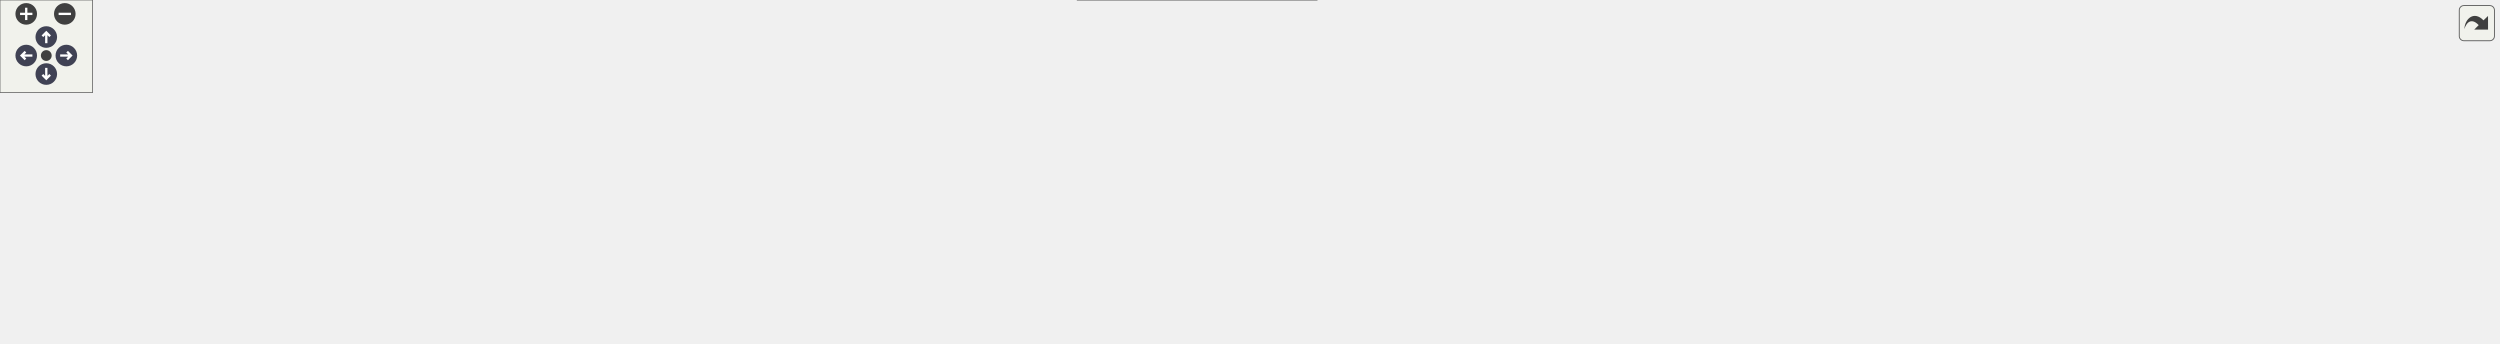
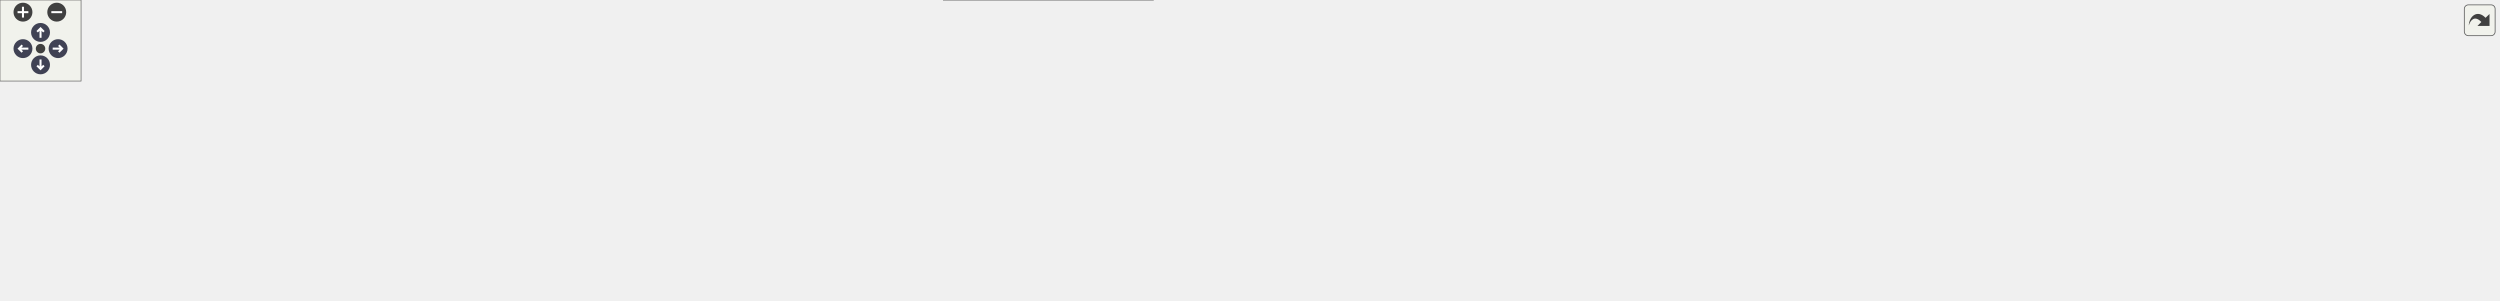
<svg xmlns="http://www.w3.org/2000/svg" xmlns:xlink="http://www.w3.org/1999/xlink" id="main" version="1.1" xml:space="preserve">
  <style type="text/css">
.node, .edge {opacity: 0.7;}
.node.selected, .edge.selected {opacity: 1;}
.edge:hover path { stroke: red; }
.edge:hover polygon { stroke: red; fill: red; }
</style>
  <defs>
    <circle id="rim" cx="0" cy="0" r="7" />
    <circle id="rim2" cx="0" cy="0" r="3.5" />
    <g id="zoomPlus">
      <use xlink:href="#rim" fill="#404040">
        <set attributeName="fill" to="#808080" begin="zoomplus.mouseover" end="zoomplus.mouseout" />
      </use>
      <path d="M-4,0h8M0,-4v8" fill="none" stroke="white" stroke-width="1.5" pointer-events="none" />
    </g>
    <g id="zoomMin">
      <use xlink:href="#rim" fill="#404040">
        <set attributeName="fill" to="#808080" begin="zoomminus.mouseover" end="zoomminus.mouseout" />
      </use>
      <path d="M-4,0h8" fill="none" stroke="white" stroke-width="1.5" pointer-events="none" />
    </g>
    <g id="arrowUp" transform="translate(30 24)">
      <use xlink:href="#rim" />
      <path pointer-events="none" fill="none" stroke="white" stroke-width="1.5" d="M0,-3.0v7 M-2.5,-0.5L0,-3.0L2.5,-0.5" />
    </g>
    <g id="arrowRight" transform="rotate(90) translate(36 -43)">
      <use xlink:href="#rim" />
      <path pointer-events="none" fill="none" stroke="white" stroke-width="1.5" d="M0,-3.0v7 M-2.5,-0.5L0,-3.0L2.5,-0.5" />
    </g>
    <g id="arrowDown" transform="rotate(180) translate(-30 -48)">
      <use xlink:href="#rim" />
      <path pointer-events="none" fill="none" stroke="white" stroke-width="1.5" d="M0,-3.0v7 M-2.5,-0.5L0,-3.0L2.5,-0.5" />
    </g>
    <g id="arrowLeft" transform="rotate(270) translate(-36 17)">
      <use xlink:href="#rim" />
      <path pointer-events="none" fill="none" stroke="white" stroke-width="1.5" d="M0,-3.0v7 M-2.5,-0.5L0,-3.0L2.5,-0.5" />
    </g>
    <g id="resetDef">
      <use xlink:href="#rim2" fill="#404040">
        <set attributeName="fill" to="#808080" begin="reset.mouseover" end="reset.mouseout" />
      </use>
    </g>
  </defs>
  <svg id="graph" class="graph">
    <g id="viewport">
      <g id="Node000001" class="node">
        <g id="a_Node000001">
          <a xlink:title=" ">
-             <polygon fill="#999999" stroke="#666666" points="311.5,-162 176.5,-162 176.5,-132 311.5,-132 311.5,-162" />
-             <text text-anchor="start" x="184.5" y="-150" font-family="Helvetica,sans-Serif" font-size="10.00">src/platforms/stub</text>
-             <text text-anchor="middle" x="244" y="-139" font-family="Helvetica,sans-Serif" font-size="10.00">/core/assertion_stub.cpp</text>
+             <polygon fill="#999999" stroke="#666666" points="345.5,-162 210.5,-162 210.5,-132 345.5,-132 345.5,-162" />
+             <text text-anchor="start" x="218.5" y="-150" font-family="Helvetica,sans-Serif" font-size="10.00">src/platforms/stub</text>
+             <text text-anchor="middle" x="278" y="-139" font-family="Helvetica,sans-Serif" font-size="10.00">/core/assertion_stub.cpp</text>
          </a>
        </g>
      </g>
      <g id="Node000002" class="node">
        <g id="a_Node000002">
          <a xlink:title=" ">
-             <polygon fill="#e0e0e0" stroke="#999999" points="216,-96 170,-96 170,-77 216,-77 216,-96" />
-             <text text-anchor="middle" x="193" y="-84" font-family="Helvetica,sans-Serif" font-size="10.00">cstdio</text>
+             <polygon fill="#e0e0e0" stroke="#999999" points="250,-96 204,-96 204,-77 250,-77 250,-96" />
+             <text text-anchor="middle" x="227" y="-84" font-family="Helvetica,sans-Serif" font-size="10.00">cstdio</text>
          </a>
        </g>
      </g>
      <g id="edge1_Node000001_Node000002" class="edge">
        <g id="a_edge1_Node000001_Node000002">
          <a xlink:title=" ">
-             <path fill="none" stroke="#63b8ff" d="M231.65,-131.84C224.33,-123.43 215,-112.74 207.35,-103.96" />
-             <polygon fill="#63b8ff" stroke="#63b8ff" points="209.85,-101.5 200.64,-96.27 204.58,-106.1 209.85,-101.5" />
+             <path fill="none" stroke="#63b8ff" d="M265.65,-131.84C258.33,-123.43 249,-112.74 241.35,-103.96" />
+             <polygon fill="#63b8ff" stroke="#63b8ff" points="243.85,-101.5 234.64,-96.27 238.58,-106.1 243.85,-101.5" />
          </a>
        </g>
      </g>
      <g id="Node000003" class="node">
        <g id="a_Node000003">
          <a xlink:title=" ">
            <polygon fill="#e0e0e0" stroke="#999999" points="44,-30 0,-30 0,-11 44,-11 44,-30" />
            <text text-anchor="middle" x="22" y="-18" font-family="Helvetica,sans-Serif" font-size="10.00">string</text>
          </a>
        </g>
      </g>
      <g id="edge2_Node000001_Node000003" class="edge">
        <g id="a_edge2_Node000001_Node000003">
          <a xlink:title=" ">
-             <path fill="none" stroke="#63b8ff" d="M244.19,-131.93C243.6,-116.24 240.12,-91.21 225,-77 168.08,-23.52 125.42,-70.25 53,-41 49.37,-39.53 45.69,-37.64 42.19,-35.62" />
-             <polygon fill="#63b8ff" stroke="#63b8ff" points="43.86,-32.53 33.54,-30.14 40.12,-38.44 43.86,-32.53" />
+             <path fill="none" stroke="#63b8ff" d="M278.28,-131.84C277.76,-116.07 274.36,-90.95 259,-77 190.21,-14.5 139.75,-74.37 53,-41 49.17,-39.53 45.3,-37.56 41.66,-35.44" />
+             <polygon fill="#63b8ff" stroke="#63b8ff" points="43.52,-32.47 33.21,-30.04 39.75,-38.37 43.52,-32.47" />
          </a>
        </g>
      </g>
      <g id="Node000004" class="node">
        <g id="a_Node000004">
          <a xlink:href="../../da/d47/core_8hpp.html" target="_top" xlink:title=" ">
-             <polygon fill="white" stroke="#666666" points="588.5,-96 529.5,-96 529.5,-77 588.5,-77 588.5,-96" />
-             <text text-anchor="middle" x="559" y="-84" font-family="Helvetica,sans-Serif" font-size="10.00">core.hpp</text>
+             <polygon fill="white" stroke="#666666" points="654.5,-96 595.5,-96 595.5,-77 654.5,-77 654.5,-96" />
+             <text text-anchor="middle" x="625" y="-84" font-family="Helvetica,sans-Serif" font-size="10.00">core.hpp</text>
          </a>
        </g>
      </g>
      <g id="edge3_Node000001_Node000004" class="edge">
        <g id="a_edge3_Node000001_Node000004">
          <a xlink:title=" ">
-             <path fill="none" stroke="#63b8ff" d="M311.58,-133.45C374.79,-121.71 467.07,-104.57 519.23,-94.89" />
-             <polygon fill="#63b8ff" stroke="#63b8ff" points="519.91,-98.32 529.1,-93.05 518.63,-91.44 519.91,-98.32" />
+             <path fill="none" stroke="#63b8ff" d="M345.73,-134.58C416.99,-122.57 526.75,-104.06 585.18,-94.21" />
+             <polygon fill="#63b8ff" stroke="#63b8ff" points="585.86,-97.65 595.13,-92.53 584.69,-90.75 585.86,-97.65" />
          </a>
        </g>
      </g>
      <g id="edge12_Node000004_Node000003" class="edge">
        <g id="a_edge12_Node000004_Node000003">
          <a xlink:title=" ">
-             <path fill="none" stroke="#63b8ff" d="M529.17,-84.71C434.56,-81.92 142.22,-71.02 53,-41 49.05,-39.67 45.08,-37.74 41.37,-35.6" />
-             <polygon fill="#63b8ff" stroke="#63b8ff" points="43.13,-32.57 32.83,-30.1 39.34,-38.46 43.13,-32.57" />
+             <path fill="none" stroke="#63b8ff" d="M595.31,-85.06C492.91,-83.26 155.25,-74.83 53,-41 49.04,-39.69 45.07,-37.77 41.36,-35.64" />
+             <polygon fill="#63b8ff" stroke="#63b8ff" points="43.12,-32.61 32.82,-30.13 39.33,-38.49 43.12,-32.61" />
          </a>
        </g>
      </g>
      <g id="Node000005" class="node">
        <g id="a_Node000005">
          <a xlink:title=" ">
            <polygon fill="#e0e0e0" stroke="#999999" points="126,-30 62,-30 62,-11 126,-11 126,-30" />
            <text text-anchor="middle" x="94" y="-18" font-family="Helvetica,sans-Serif" font-size="10.00">algorithm</text>
          </a>
        </g>
      </g>
      <g id="edge4_Node000004_Node000005" class="edge">
        <g id="a_edge4_Node000004_Node000005">
          <a xlink:title=" ">
-             <path fill="none" stroke="#63b8ff" d="M529.31,-85.8C459.26,-85.78 278.75,-81.44 135,-41 129.4,-39.43 123.63,-37.14 118.24,-34.68" />
-             <polygon fill="#63b8ff" stroke="#63b8ff" points="119.61,-31.46 109.09,-30.19 116.53,-37.74 119.61,-31.46" />
+             <path fill="none" stroke="#63b8ff" d="M595.27,-84.17C503.03,-79.84 222.64,-65 135,-41 129.3,-39.44 123.42,-37.12 117.95,-34.62" />
+             <polygon fill="#63b8ff" stroke="#63b8ff" points="119.21,-31.34 108.7,-30.05 116.11,-37.61 119.21,-31.34" />
          </a>
        </g>
      </g>
      <g id="Node000006" class="node">
        <g id="a_Node000006">
          <a xlink:title=" ">
            <polygon fill="#e0e0e0" stroke="#999999" points="186,-30 144,-30 144,-11 186,-11 186,-30" />
            <text text-anchor="middle" x="165" y="-18" font-family="Helvetica,sans-Serif" font-size="10.00">array</text>
          </a>
        </g>
      </g>
      <g id="edge5_Node000004_Node000006" class="edge">
        <g id="a_edge5_Node000004_Node000006">
          <a xlink:title=" ">
-             <path fill="none" stroke="#63b8ff" d="M529.17,-86.33C465.65,-87.14 313.16,-84 195,-41 191.28,-39.65 187.55,-37.76 184.05,-35.68" />
-             <polygon fill="#63b8ff" stroke="#63b8ff" points="185.74,-32.61 175.47,-30 181.88,-38.44 185.74,-32.61" />
+             <path fill="none" stroke="#63b8ff" d="M595.23,-84.24C510.48,-80.35 269.21,-67.23 195,-41 191.27,-39.68 187.53,-37.81 184.03,-35.74" />
+             <polygon fill="#63b8ff" stroke="#63b8ff" points="185.72,-32.67 175.45,-30.06 181.86,-38.5 185.72,-32.67" />
          </a>
        </g>
      </g>
      <g id="Node000007" class="node">
        <g id="a_Node000007">
          <a xlink:title=" ">
            <polygon fill="#e0e0e0" stroke="#999999" points="263.5,-30 204.5,-30 204.5,-11 263.5,-11 263.5,-30" />
            <text text-anchor="middle" x="234" y="-18" font-family="Helvetica,sans-Serif" font-size="10.00">compare</text>
          </a>
        </g>
      </g>
      <g id="edge6_Node000004_Node000007" class="edge">
        <g id="a_edge6_Node000004_Node000007">
          <a xlink:title=" ">
-             <path fill="none" stroke="#63b8ff" d="M529.49,-83.91C476.84,-80.43 363.71,-69.96 273,-41 267.81,-39.34 262.47,-37.08 257.45,-34.68" />
-             <polygon fill="#63b8ff" stroke="#63b8ff" points="258.86,-31.47 248.36,-30.02 255.67,-37.7 258.86,-31.47" />
+             <path fill="none" stroke="#63b8ff" d="M595.09,-85.09C533.49,-83.52 388.53,-76.07 273,-41 267.79,-39.42 262.43,-37.19 257.42,-34.8" />
+             <polygon fill="#63b8ff" stroke="#63b8ff" points="258.82,-31.58 248.33,-30.13 255.63,-37.81 258.82,-31.58" />
          </a>
        </g>
      </g>
      <g id="Node000008" class="node">
        <g id="a_Node000008">
          <a xlink:title=" ">
            <polygon fill="#e0e0e0" stroke="#999999" points="342,-30 282,-30 282,-11 342,-11 342,-30" />
            <text text-anchor="middle" x="312" y="-18" font-family="Helvetica,sans-Serif" font-size="10.00">concepts</text>
          </a>
        </g>
      </g>
      <g id="edge7_Node000004_Node000008" class="edge">
        <g id="a_edge7_Node000004_Node000008">
          <a xlink:title=" ">
-             <path fill="none" stroke="#63b8ff" d="M529.42,-81.58C488.5,-75.62 412.68,-62.63 351,-41 345.95,-39.23 340.72,-36.95 335.78,-34.58" />
-             <polygon fill="#63b8ff" stroke="#63b8ff" points="337.3,-31.42 326.8,-30.01 334.13,-37.66 337.3,-31.42" />
+             <path fill="none" stroke="#63b8ff" d="M595.12,-83.61C544,-79.73 436.99,-68.77 351,-41 345.91,-39.36 340.65,-37.13 335.72,-34.78" />
+             <polygon fill="#63b8ff" stroke="#63b8ff" points="337.24,-31.62 326.74,-30.2 334.05,-37.86 337.24,-31.62" />
          </a>
        </g>
      </g>
      <g id="Node000009" class="node">
        <g id="a_Node000009">
          <a xlink:title=" ">
            <polygon fill="#e0e0e0" stroke="#999999" points="413.5,-30 360.5,-30 360.5,-11 413.5,-11 413.5,-30" />
            <text text-anchor="middle" x="387" y="-18" font-family="Helvetica,sans-Serif" font-size="10.00">cstddef</text>
          </a>
        </g>
      </g>
      <g id="edge8_Node000004_Node000009" class="edge">
        <g id="a_edge8_Node000004_Node000009">
          <a xlink:title=" ">
-             <path fill="none" stroke="#63b8ff" d="M529.25,-77.45C501.31,-69.49 458.6,-56.32 423,-41 418.89,-39.23 414.62,-37.15 410.52,-35.02" />
-             <polygon fill="#63b8ff" stroke="#63b8ff" points="411.87,-31.77 401.42,-30.08 408.54,-37.93 411.87,-31.77" />
+             <path fill="none" stroke="#63b8ff" d="M595.16,-81.59C555.08,-75.75 482.06,-63 423,-41 418.53,-39.34 413.94,-37.21 409.58,-34.97" />
+             <polygon fill="#63b8ff" stroke="#63b8ff" points="411.04,-31.78 400.59,-30.03 407.68,-37.91 411.04,-31.78" />
          </a>
        </g>
      </g>
      <g id="Node000010" class="node">
        <g id="a_Node000010">
          <a xlink:title=" ">
            <polygon fill="#e0e0e0" stroke="#999999" points="482,-30 432,-30 432,-11 482,-11 482,-30" />
            <text text-anchor="middle" x="457" y="-18" font-family="Helvetica,sans-Serif" font-size="10.00">cstdint</text>
          </a>
        </g>
      </g>
      <g id="edge9_Node000004_Node000010" class="edge">
        <g id="a_edge9_Node000004_Node000010">
          <a xlink:title=" ">
-             <path fill="none" stroke="#63b8ff" d="M545.24,-76.87C528.36,-66.28 499.51,-48.17 479.41,-35.56" />
-             <polygon fill="#63b8ff" stroke="#63b8ff" points="481.19,-32.55 470.86,-30.2 477.47,-38.48 481.19,-32.55" />
+             <path fill="none" stroke="#63b8ff" d="M595.35,-77.51C567.76,-69.64 525.79,-56.57 491,-41 487.2,-39.3 483.27,-37.29 479.49,-35.23" />
+             <polygon fill="#63b8ff" stroke="#63b8ff" points="480.98,-32.05 470.57,-30.11 477.5,-38.13 480.98,-32.05" />
          </a>
        </g>
      </g>
      <g id="Node000011" class="node">
        <g id="a_Node000011">
          <a xlink:title=" ">
            <polygon fill="#e0e0e0" stroke="#999999" points="550,-30 500,-30 500,-11 550,-11 550,-30" />
            <text text-anchor="middle" x="525" y="-18" font-family="Helvetica,sans-Serif" font-size="10.00">cstring</text>
          </a>
        </g>
      </g>
      <g id="edge10_Node000004_Node000011" class="edge">
        <g id="a_edge10_Node000004_Node000011">
          <a xlink:title=" ">
-             <path fill="none" stroke="#63b8ff" d="M554.41,-76.87C549.32,-67.28 540.96,-51.55 534.46,-39.3" />
-             <polygon fill="#63b8ff" stroke="#63b8ff" points="537.51,-37.59 529.73,-30.41 531.33,-40.88 537.51,-37.59" />
+             <path fill="none" stroke="#63b8ff" d="M611.51,-76.87C595.04,-66.32 566.93,-48.34 547.24,-35.73" />
+             <polygon fill="#63b8ff" stroke="#63b8ff" points="548.9,-32.64 538.59,-30.2 545.13,-38.54 548.9,-32.64" />
          </a>
        </g>
      </g>
      <g id="Node000012" class="node">
        <g id="a_Node000012">
          <a xlink:title=" ">
            <polygon fill="#e0e0e0" stroke="#999999" points="617.5,-30 568.5,-30 568.5,-11 617.5,-11 617.5,-30" />
            <text text-anchor="middle" x="593" y="-18" font-family="Helvetica,sans-Serif" font-size="10.00">cuchar</text>
          </a>
        </g>
      </g>
      <g id="edge11_Node000004_Node000012" class="edge">
        <g id="a_edge11_Node000004_Node000012">
          <a xlink:title=" ">
-             <path fill="none" stroke="#63b8ff" d="M563.59,-76.87C568.68,-67.28 577.04,-51.55 583.54,-39.3" />
-             <polygon fill="#63b8ff" stroke="#63b8ff" points="586.67,-40.88 588.27,-30.41 580.49,-37.59 586.67,-40.88" />
+             <path fill="none" stroke="#63b8ff" d="M620.68,-76.87C615.94,-67.38 608.18,-51.86 602.08,-39.66" />
+             <polygon fill="#63b8ff" stroke="#63b8ff" points="605.06,-37.78 597.45,-30.41 598.79,-40.91 605.06,-37.78" />
          </a>
        </g>
      </g>
      <g id="Node000013" class="node">
        <g id="a_Node000013">
          <a xlink:title=" ">
            <polygon fill="#e0e0e0" stroke="#999999" points="680.5,-30 635.5,-30 635.5,-11 680.5,-11 680.5,-30" />
            <text text-anchor="middle" x="658" y="-18" font-family="Helvetica,sans-Serif" font-size="10.00">utility</text>
          </a>
        </g>
      </g>
      <g id="edge13_Node000004_Node000013" class="edge">
        <g id="a_edge13_Node000004_Node000013">
          <a xlink:title=" ">
-             <path fill="none" stroke="#63b8ff" d="M572.35,-76.87C588.66,-66.32 616.49,-48.34 635.99,-35.73" />
-             <polygon fill="#63b8ff" stroke="#63b8ff" points="638.05,-38.57 644.54,-30.2 634.25,-32.69 638.05,-38.57" />
+             <path fill="none" stroke="#63b8ff" d="M629.45,-76.87C634.39,-67.28 642.51,-51.55 648.82,-39.3" />
+             <polygon fill="#63b8ff" stroke="#63b8ff" points="651.94,-40.9 653.41,-30.41 645.71,-37.69 651.94,-40.9" />
          </a>
        </g>
      </g>
      <g id="Node000014" class="node">
        <g id="a_Node000014">
          <a xlink:href="../../dd/d9e/linux_2platform__config_8hpp.html" target="_top" xlink:title="additional linux platform header">
            <polygon fill="white" stroke="#666666" points="853.5,-41 698.5,-41 698.5,0 853.5,0 853.5,-41" />
            <text text-anchor="start" x="706.5" y="-29" font-family="Helvetica,sans-Serif" font-size="10.00">/home/runner/work/toygine2</text>
            <text text-anchor="start" x="706.5" y="-18" font-family="Helvetica,sans-Serif" font-size="10.00">/toygine2/src/platforms</text>
            <text text-anchor="middle" x="776" y="-7" font-family="Helvetica,sans-Serif" font-size="10.00">/linux/platform_config.hpp</text>
          </a>
        </g>
      </g>
      <g id="edge14_Node000004_Node000014" class="edge">
        <g id="a_edge14_Node000004_Node000014">
          <a xlink:title=" ">
-             <path fill="none" stroke="#63b8ff" d="M588.27,-76.87C616.85,-68.44 661.56,-55.25 700.18,-43.86" />
-             <polygon fill="#63b8ff" stroke="#63b8ff" points="701.25,-47.19 709.85,-41.01 699.27,-40.48 701.25,-47.19" />
+             <path fill="none" stroke="#63b8ff" d="M645.36,-76.87C664.58,-68.72 694.27,-56.14 720.49,-45.03" />
+             <polygon fill="#63b8ff" stroke="#63b8ff" points="722.13,-48.13 729.97,-41.01 719.4,-41.69 722.13,-48.13" />
          </a>
        </g>
      </g>
      <g id="Node000015" class="node">
        <g id="a_Node000015">
-           <a xlink:href="../../d4/dc0/constexpr__utils_8hpp.html" target="_top" xlink:title="Constexpr utility functions for compile-time operations.">
-             <polygon fill="white" stroke="#666666" points="1008,-30 872,-30 872,-11 1008,-11 1008,-30" />
-             <text text-anchor="middle" x="940" y="-18" font-family="Helvetica,sans-Serif" font-size="10.00">core/constexpr_utils.hpp</text>
+           <a xlink:href="../../d1/d7f/c__string_8hpp.html" target="_top" xlink:title="TODO.">
+             <polygon fill="white" stroke="#666666" points="972,-30 872,-30 872,-11 972,-11 972,-30" />
+             <text text-anchor="middle" x="922" y="-18" font-family="Helvetica,sans-Serif" font-size="10.00">core/c_string.hpp</text>
          </a>
        </g>
      </g>
      <g id="edge15_Node000004_Node000015" class="edge">
        <g id="a_edge15_Node000004_Node000015">
          <a xlink:title=" ">
-             <path fill="none" stroke="#63b8ff" d="M588.52,-82.2C643.04,-75.88 763.08,-60.91 863,-41 874.92,-38.62 887.77,-35.57 899.49,-32.59" />
-             <polygon fill="#63b8ff" stroke="#63b8ff" points="900.64,-35.91 909.44,-30.01 898.88,-29.13 900.64,-35.91" />
+             <path fill="none" stroke="#63b8ff" d="M654.59,-81.28C699.88,-74.52 788.91,-60.08 863,-41 871.56,-38.8 880.68,-36 889.14,-33.23" />
+             <polygon fill="#63b8ff" stroke="#63b8ff" points="890.32,-36.52 898.67,-30.01 888.08,-29.89 890.32,-36.52" />
          </a>
        </g>
      </g>
      <g id="Node000016" class="node">
        <g id="a_Node000016">
-           <a xlink:href="../../d7/d7f/fixed__string_8hpp.html" target="_top" xlink:title="Template string class with fixed-size character buffer.">
-             <polygon fill="white" stroke="#666666" points="1144,-30 1026,-30 1026,-11 1144,-11 1144,-30" />
-             <text text-anchor="middle" x="1085" y="-18" font-family="Helvetica,sans-Serif" font-size="10.00">core/fixed_string.hpp</text>
+           <a xlink:href="../../d4/dc0/constexpr__utils_8hpp.html" target="_top" xlink:title="Constexpr utility functions for compile-time operations.">
+             <polygon fill="white" stroke="#666666" points="1126,-30 990,-30 990,-11 1126,-11 1126,-30" />
+             <text text-anchor="middle" x="1058" y="-18" font-family="Helvetica,sans-Serif" font-size="10.00">core/constexpr_utils.hpp</text>
          </a>
        </g>
      </g>
      <g id="edge16_Node000004_Node000016" class="edge">
        <g id="a_edge16_Node000004_Node000016">
          <a xlink:title=" ">
-             <path fill="none" stroke="#63b8ff" d="M588.74,-84.49C662.08,-81.59 857.29,-71.39 1017,-41 1027.79,-38.95 1039.34,-35.95 1049.8,-32.92" />
-             <polygon fill="#63b8ff" stroke="#63b8ff" points="1050.86,-36.25 1059.43,-30.03 1048.85,-29.55 1050.86,-36.25" />
+             <path fill="none" stroke="#63b8ff" d="M654.73,-83.04C716.08,-77.68 861.03,-63.6 981,-41 993.05,-38.73 1006.03,-35.68 1017.82,-32.67" />
+             <polygon fill="#63b8ff" stroke="#63b8ff" points="1019.05,-35.97 1027.84,-30.06 1017.28,-29.2 1019.05,-35.97" />
          </a>
        </g>
      </g>
      <g id="Node000017" class="node">
        <g id="a_Node000017">
-           <a xlink:href="../../df/d93/utils_8hpp.html" target="_top" xlink:title="Core utility functions for string manipulation, encoding conversion, and number formatting.">
-             <polygon fill="white" stroke="#666666" points="1245.5,-30 1162.5,-30 1162.5,-11 1245.5,-11 1245.5,-30" />
-             <text text-anchor="middle" x="1204" y="-18" font-family="Helvetica,sans-Serif" font-size="10.00">core/utils.hpp</text>
+           <a xlink:href="../../d7/d7f/fixed__string_8hpp.html" target="_top" xlink:title="Template string class with fixed-size character buffer.">
+             <polygon fill="white" stroke="#666666" points="1262,-30 1144,-30 1144,-11 1262,-11 1262,-30" />
+             <text text-anchor="middle" x="1203" y="-18" font-family="Helvetica,sans-Serif" font-size="10.00">core/fixed_string.hpp</text>
          </a>
        </g>
      </g>
      <g id="edge17_Node000004_Node000017" class="edge">
        <g id="a_edge17_Node000004_Node000017">
          <a xlink:title=" ">
-             <path fill="none" stroke="#63b8ff" d="M588.53,-84.42C692.84,-80.43 1043.5,-65.49 1153,-41 1160.63,-39.29 1168.64,-36.66 1175.99,-33.88" />
-             <polygon fill="#63b8ff" stroke="#63b8ff" points="1177.53,-37.03 1185.51,-30.06 1174.93,-30.53 1177.53,-37.03" />
+             <path fill="none" stroke="#63b8ff" d="M654.59,-84.9C733.37,-82.88 954.54,-74.43 1135,-41 1145.8,-39 1157.35,-36.02 1167.81,-32.98" />
+             <polygon fill="#63b8ff" stroke="#63b8ff" points="1168.88,-36.32 1177.45,-30.09 1166.86,-29.61 1168.88,-36.32" />
          </a>
        </g>
      </g>
      <g id="Node000018" class="node">
        <g id="a_Node000018">
-           <a xlink:href="../../dc/d28/constexpr__utils_8inl.html" target="_top" xlink:title="Inline implementations for constexpr utility functions.">
-             <polygon fill="white" stroke="#666666" points="1394,-30 1264,-30 1264,-11 1394,-11 1394,-30" />
-             <text text-anchor="middle" x="1329" y="-18" font-family="Helvetica,sans-Serif" font-size="10.00">core/constexpr_utils.inl</text>
+           <a xlink:href="../../df/d93/utils_8hpp.html" target="_top" xlink:title="Core utility functions for string manipulation, encoding conversion, and number formatting.">
+             <polygon fill="white" stroke="#666666" points="1363.5,-30 1280.5,-30 1280.5,-11 1363.5,-11 1363.5,-30" />
+             <text text-anchor="middle" x="1322" y="-18" font-family="Helvetica,sans-Serif" font-size="10.00">core/utils.hpp</text>
          </a>
        </g>
      </g>
      <g id="edge18_Node000004_Node000018" class="edge">
        <g id="a_edge18_Node000004_Node000018">
          <a xlink:title=" ">
-             <path fill="none" stroke="#63b8ff" d="M588.74,-85.65C685.45,-85.7 999.53,-82.43 1255,-41 1267.17,-39.03 1280.24,-35.92 1291.97,-32.76" />
-             <polygon fill="#63b8ff" stroke="#63b8ff" points="1293.17,-36.06 1301.86,-30 1291.29,-29.32 1293.17,-36.06" />
+             <path fill="none" stroke="#63b8ff" d="M654.8,-84.62C765.26,-81.16 1151.06,-67.44 1271,-41 1278.64,-39.32 1286.65,-36.69 1294,-33.91" />
+             <polygon fill="#63b8ff" stroke="#63b8ff" points="1295.54,-37.06 1303.52,-30.09 1292.93,-30.57 1295.54,-37.06" />
          </a>
        </g>
      </g>
      <g id="Node000019" class="node">
        <g id="a_Node000019">
-           <a xlink:href="../../d7/d40/fixed__string_8inl.html" target="_top" xlink:title="Inline implementations for FixedString template class.">
-             <polygon fill="white" stroke="#666666" points="1524,-30 1412,-30 1412,-11 1524,-11 1524,-30" />
-             <text text-anchor="middle" x="1468" y="-18" font-family="Helvetica,sans-Serif" font-size="10.00">core/fixed_string.inl</text>
+           <a xlink:href="../../d2/d19/c__string_8inl.html" target="_top" xlink:title="TODO.">
+             <polygon fill="white" stroke="#666666" points="1476,-30 1382,-30 1382,-11 1476,-11 1476,-30" />
+             <text text-anchor="middle" x="1429" y="-18" font-family="Helvetica,sans-Serif" font-size="10.00">core/c_string.inl</text>
          </a>
        </g>
      </g>
      <g id="edge19_Node000004_Node000019" class="edge">
        <g id="a_edge19_Node000004_Node000019">
          <a xlink:title=" ">
-             <path fill="none" stroke="#63b8ff" d="M588.54,-84.89C718.68,-82.05 1241.45,-69.08 1403,-41 1413.53,-39.17 1424.77,-36.19 1434.88,-33.1" />
-             <polygon fill="#63b8ff" stroke="#63b8ff" points="1436.09,-36.39 1444.55,-30.01 1433.96,-29.72 1436.09,-36.39" />
+             <path fill="none" stroke="#63b8ff" d="M654.81,-84.82C775.98,-81.9 1231.88,-69.2 1373,-41 1381.78,-39.25 1391.06,-36.43 1399.48,-33.48" />
+             <polygon fill="#63b8ff" stroke="#63b8ff" points="1400.72,-36.75 1408.9,-30.01 1398.3,-30.19 1400.72,-36.75" />
          </a>
        </g>
      </g>
      <g id="Node000020" class="node">
        <g id="a_Node000020">
-           <a xlink:href="../../df/d7d/utils_8inl.html" target="_top" xlink:title="Inline implementations of core utility functions for string manipulation and encoding conversion.">
-             <polygon fill="white" stroke="#666666" points="1619.5,-30 1542.5,-30 1542.5,-11 1619.5,-11 1619.5,-30" />
-             <text text-anchor="middle" x="1581" y="-18" font-family="Helvetica,sans-Serif" font-size="10.00">core/utils.inl</text>
+           <a xlink:href="../../dc/d28/constexpr__utils_8inl.html" target="_top" xlink:title="Inline implementations for constexpr utility functions.">
+             <polygon fill="white" stroke="#666666" points="1624,-30 1494,-30 1494,-11 1624,-11 1624,-30" />
+             <text text-anchor="middle" x="1559" y="-18" font-family="Helvetica,sans-Serif" font-size="10.00">core/constexpr_utils.inl</text>
          </a>
        </g>
      </g>
      <g id="edge20_Node000004_Node000020" class="edge">
        <g id="a_edge20_Node000004_Node000020">
          <a xlink:title=" ">
-             <path fill="none" stroke="#63b8ff" d="M588.77,-85.5C731.48,-85.27 1346.36,-81.91 1533,-41 1540.2,-39.42 1547.71,-36.85 1554.6,-34.09" />
-             <polygon fill="#63b8ff" stroke="#63b8ff" points="1556.32,-37.16 1564.12,-30 1553.55,-30.73 1556.32,-37.16" />
+             <path fill="none" stroke="#63b8ff" d="M654.64,-84.79C786.39,-81.49 1319.74,-66.77 1485,-41 1497.18,-39.1 1510.26,-36.01 1521.98,-32.85" />
+             <polygon fill="#63b8ff" stroke="#63b8ff" points="1523.19,-36.15 1531.87,-30.08 1521.3,-29.41 1523.19,-36.15" />
+           </a>
+         </g>
+       </g>
+       <g id="Node000021" class="node">
+         <g id="a_Node000021">
+           <a xlink:href="../../d7/d40/fixed__string_8inl.html" target="_top" xlink:title="Inline implementations for FixedString template class.">
+             <polygon fill="white" stroke="#666666" points="1754,-30 1642,-30 1642,-11 1754,-11 1754,-30" />
+             <text text-anchor="middle" x="1698" y="-18" font-family="Helvetica,sans-Serif" font-size="10.00">core/fixed_string.inl</text>
+           </a>
+         </g>
+       </g>
+       <g id="edge21_Node000004_Node000021" class="edge">
+         <g id="a_edge21_Node000004_Node000021">
+           <a xlink:title=" ">
+             <path fill="none" stroke="#63b8ff" d="M654.76,-85.18C800.26,-83.45 1437.62,-74.09 1633,-41 1643.54,-39.21 1654.78,-36.24 1664.89,-33.15" />
+             <polygon fill="#63b8ff" stroke="#63b8ff" points="1666.1,-36.44 1674.56,-30.06 1663.97,-29.77 1666.1,-36.44" />
+           </a>
+         </g>
+       </g>
+       <g id="Node000022" class="node">
+         <g id="a_Node000022">
+           <a xlink:href="../../df/d7d/utils_8inl.html" target="_top" xlink:title="Inline implementations of core utility functions for string manipulation and encoding conversion.">
+             <polygon fill="white" stroke="#666666" points="1849.5,-30 1772.5,-30 1772.5,-11 1849.5,-11 1849.5,-30" />
+             <text text-anchor="middle" x="1811" y="-18" font-family="Helvetica,sans-Serif" font-size="10.00">core/utils.inl</text>
+           </a>
+         </g>
+       </g>
+       <g id="edge22_Node000004_Node000022" class="edge">
+         <g id="a_edge22_Node000004_Node000022">
+           <a xlink:title=" ">
+             <path fill="none" stroke="#63b8ff" d="M654.7,-85.72C811.32,-86.69 1542.55,-88.56 1763,-41 1770.21,-39.45 1777.72,-36.89 1784.6,-34.13" />
+             <polygon fill="#63b8ff" stroke="#63b8ff" points="1786.33,-37.2 1794.13,-30.03 1783.56,-30.77 1786.33,-37.2" />
          </a>
        </g>
      </g>
    </g>
  </svg>
  <g id="navigator" transform="translate(0 0)" fill="#404254">
    <rect fill="#f2f5e9" fill-opacity="0.5" stroke="#606060" stroke-width=".5" x="0" y="0" width="60" height="60" />
    <use id="zoomplus" xlink:href="#zoomPlus" x="17" y="9" />
    <use id="zoomminus" xlink:href="#zoomMin" x="42" y="9" />
    <use id="reset" xlink:href="#resetDef" x="30" y="36" />
    <use id="arrowup" xlink:href="#arrowUp" x="0" y="0" />
    <use id="arrowright" xlink:href="#arrowRight" x="0" y="0" />
    <use id="arrowdown" xlink:href="#arrowDown" x="0" y="0" />
    <use id="arrowleft" xlink:href="#arrowLeft" x="0" y="0" />
  </g>
  <svg viewBox="0 0 15 15" width="100%" height="30px" preserveAspectRatio="xMaxYMin meet">
    <g id="arrow_out" transform="scale(0.3 0.3)">
      <a xlink:href="assertion__stub_8cpp__incl_org.svg" target="_base">
        <rect id="button" ry="5" rx="5" y="6" x="6" height="38" width="38" fill="#f2f5e9" fill-opacity="0.5" stroke="#606060" stroke-width="1.0" />
        <path id="arrow" d="M 11.5,31.437 C 11.94,20.098 22.043,11.323 32.159,21.979 L 37.069,17.246 C 37.069,17.246 37.088,32 37.088,32 L 22.16,31.978 C 22.16,31.978 26.998,27.14 26.998,27.14 C 18.529,18.264 13.292,25.23 11.5,31.437 z" style="fill:#404040;" />
      </a>
    </g>
  </svg>
  <style type="text/css">

[data-mouse-over-selected='false'] { opacity: 0.7; }
[data-mouse-over-selected='true']  { opacity: 1.0; }

</style>
</svg>
